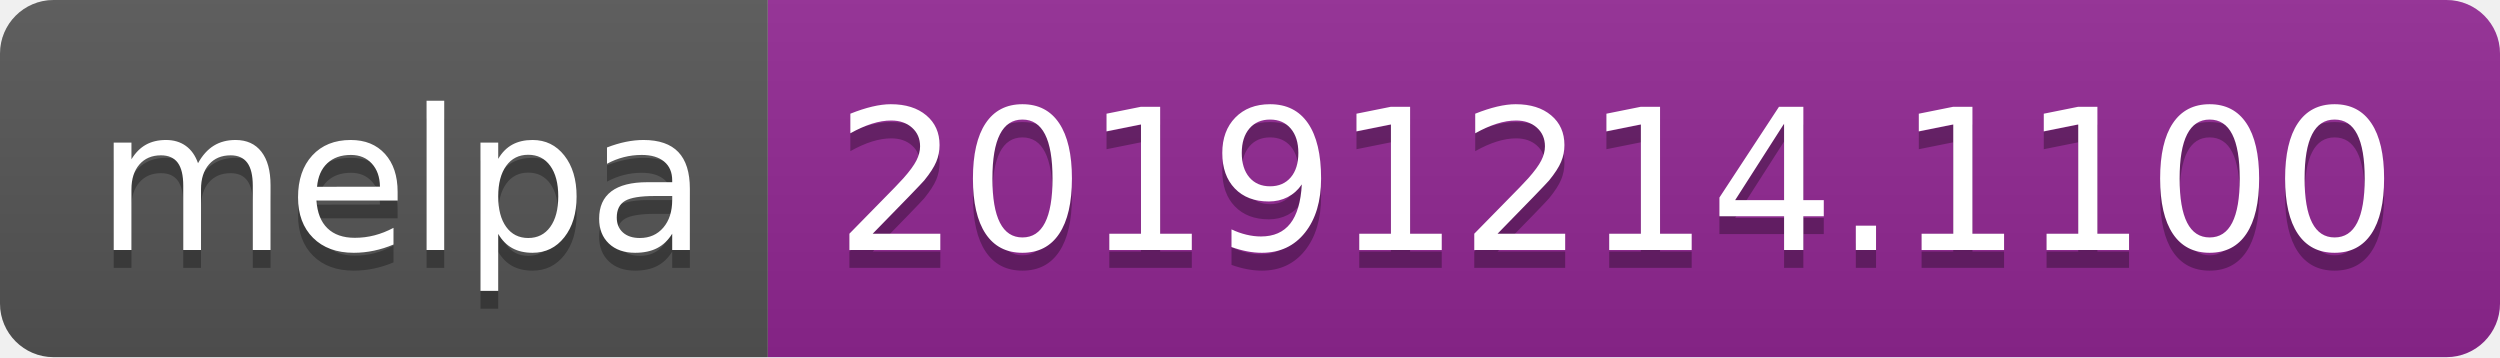
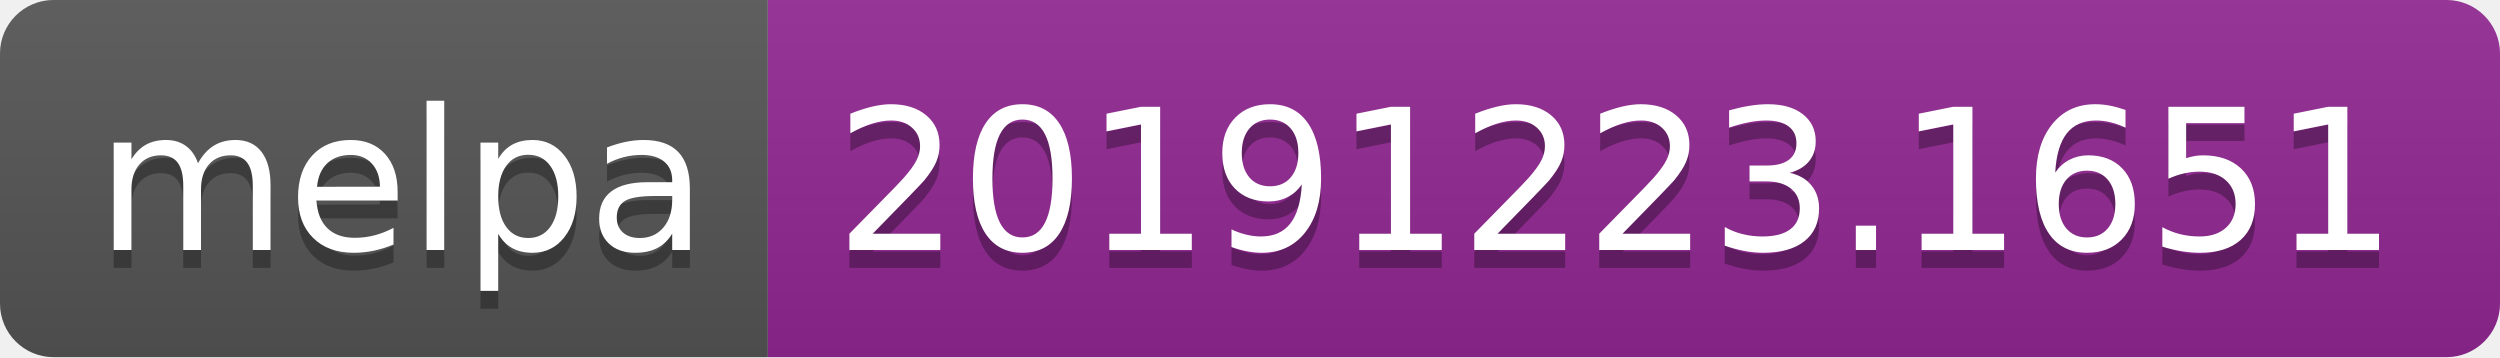
<svg xmlns="http://www.w3.org/2000/svg" width="140" height="20">
  <linearGradient id="b" x2="0" y2="100%">
    <stop offset="0" stop-color="#bbb" stop-opacity=".1" />
    <stop offset="1" stop-opacity=".1" />
  </linearGradient>
  <clipPath id="a">
    <rect width="140" height="20" rx="3" fill="#fff" />
  </clipPath>
  <g clip-path="url(#a)">
    <path fill="#555" d="M0 0h43v20H0z" />
    <path fill="#922793" d="M43 0h97v20H43z" />
    <path fill="url(#b)" d="M0 0h140v20H0z" />
  </g>
  <g fill="#fff" text-anchor="middle" font-family="DejaVu Sans,Verdana,Geneva,sans-serif" font-size="110">
    <text x="225" y="150" fill="#010101" fill-opacity=".3" transform="scale(.1)" textLength="330">melpa</text>
    <text x="225" y="140" transform="scale(.1)" textLength="330">melpa</text>
-     <text x="905" y="150" fill="#010101" fill-opacity=".3" transform="scale(.1)" textLength="870">20191214.1100</text>
-     <text x="905" y="140" transform="scale(.1)" textLength="870">20191214.1100</text>
+     <text x="905" y="150" fill="#010101" fill-opacity=".3" transform="scale(.1)" textLength="870">20191223.1651</text>
+     <text x="905" y="140" transform="scale(.1)" textLength="870">20191223.1651</text>
  </g>
</svg>
